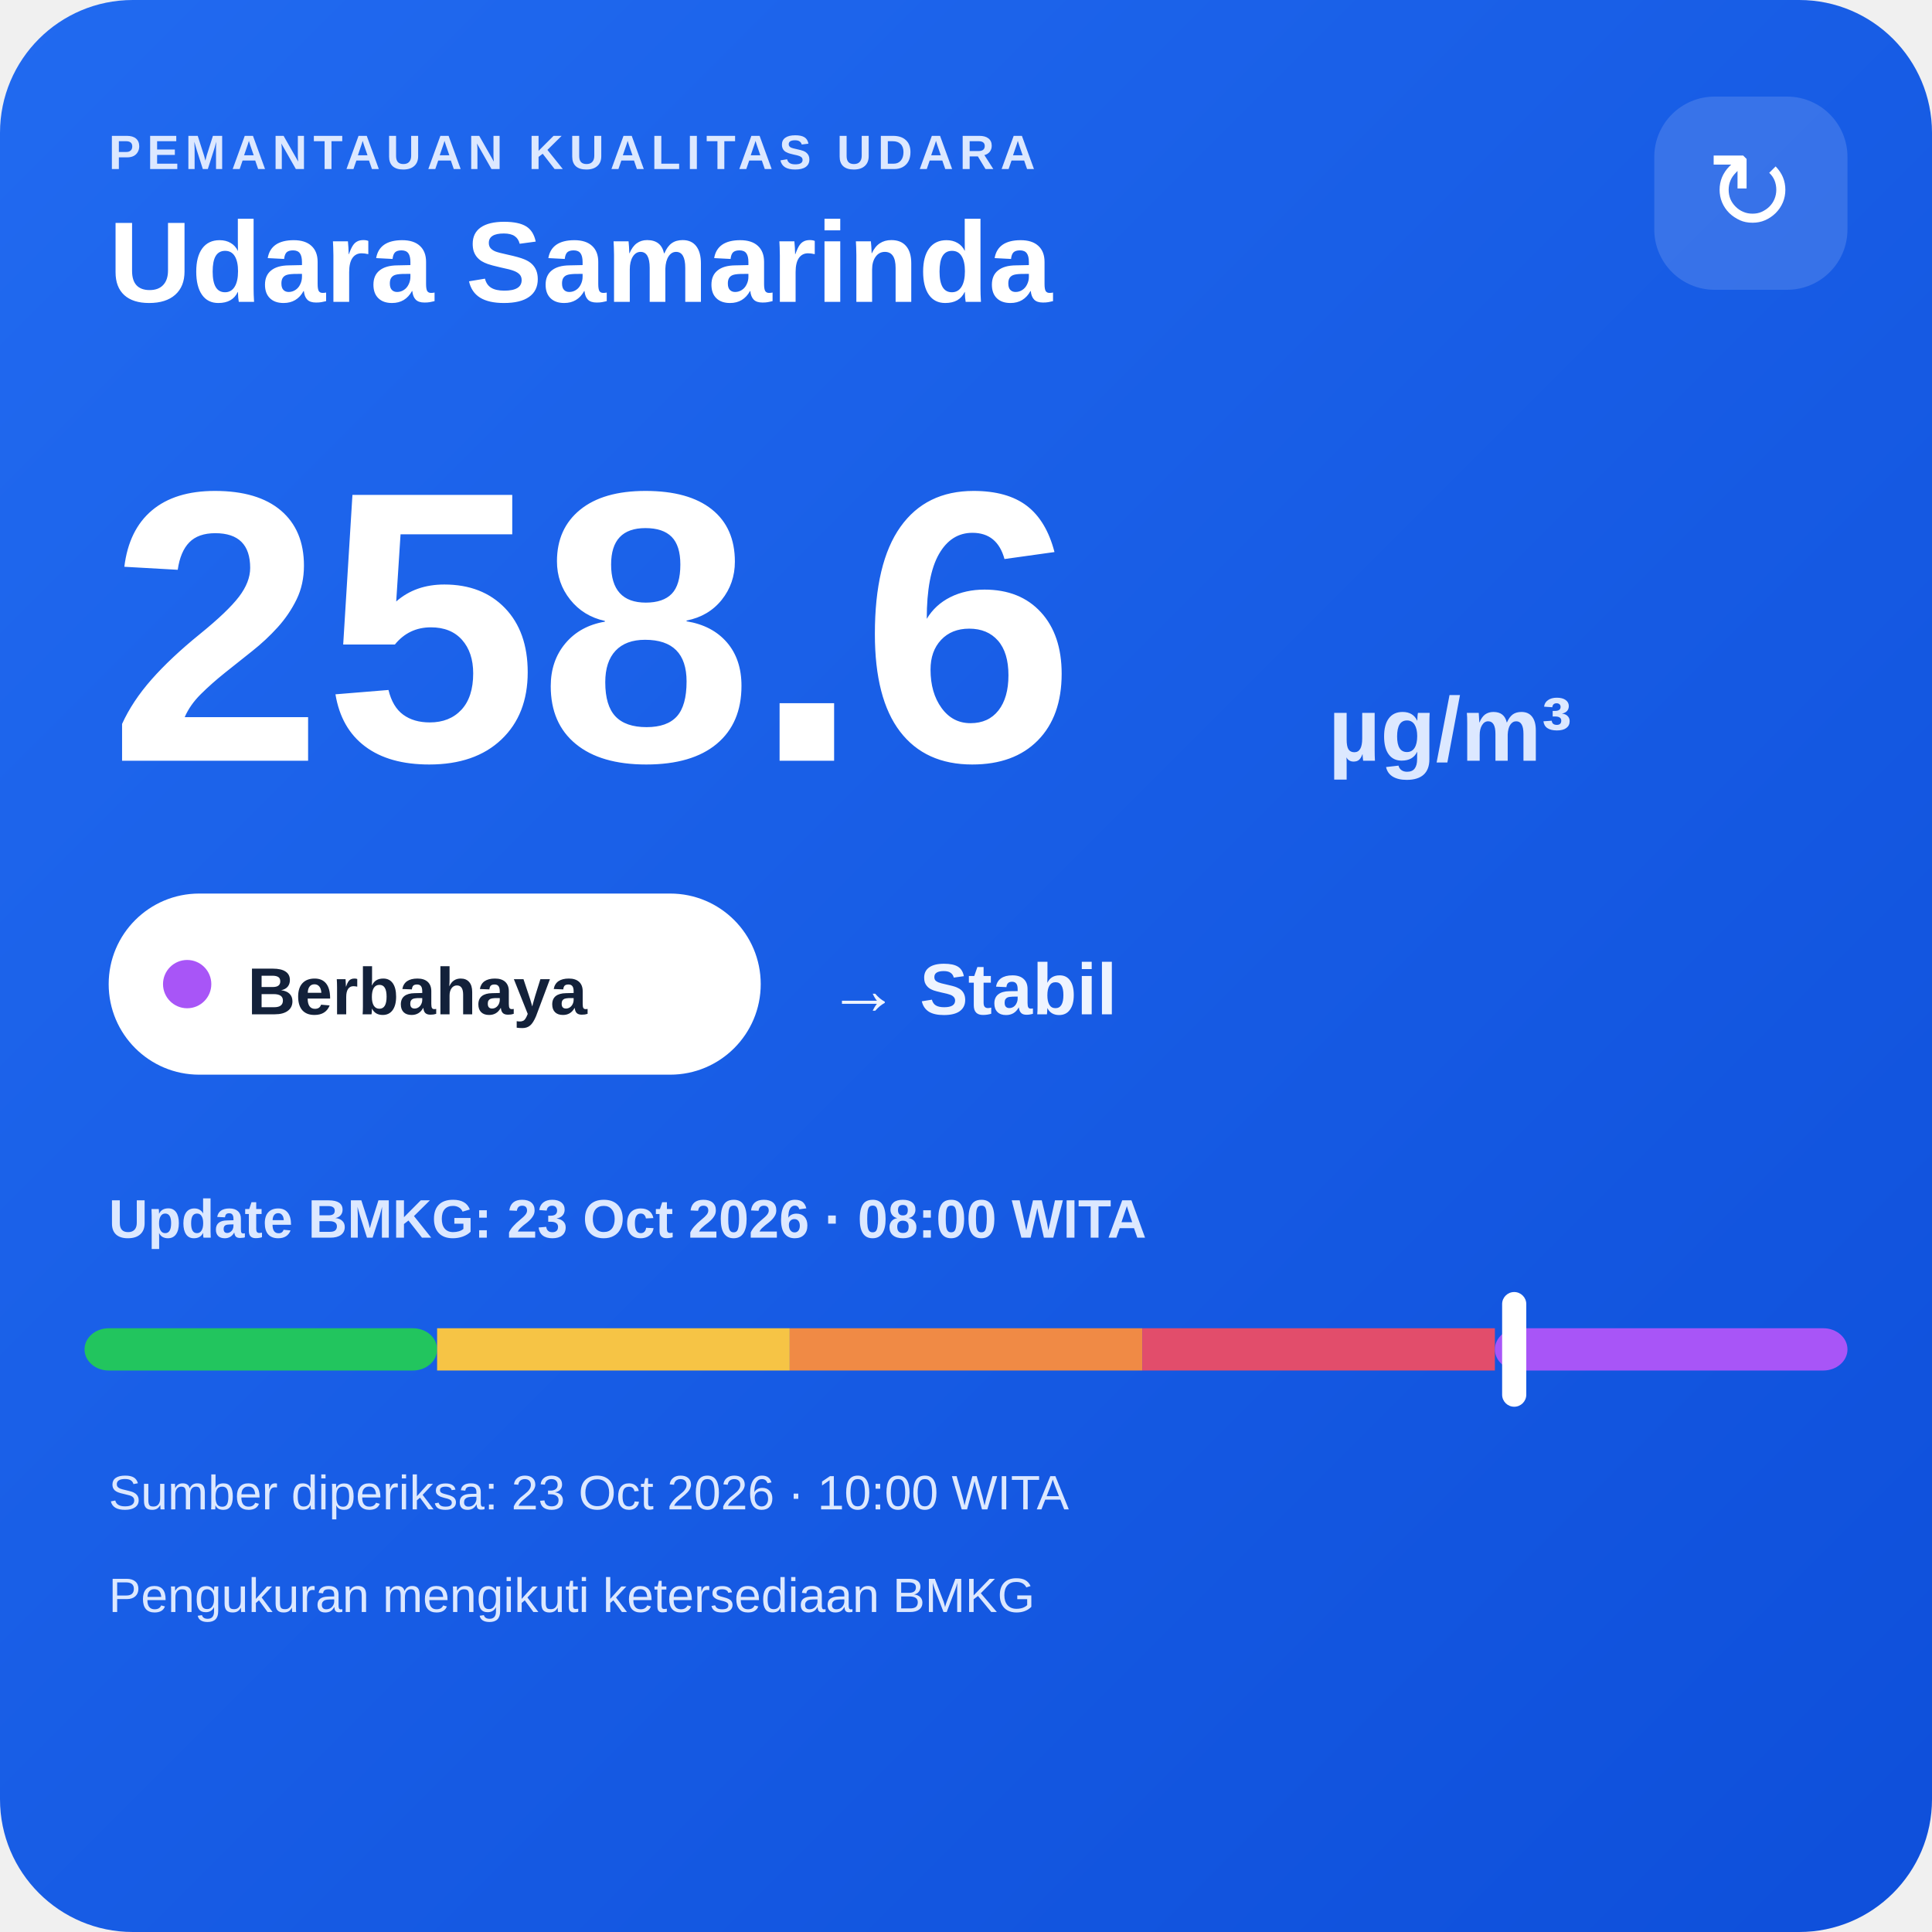
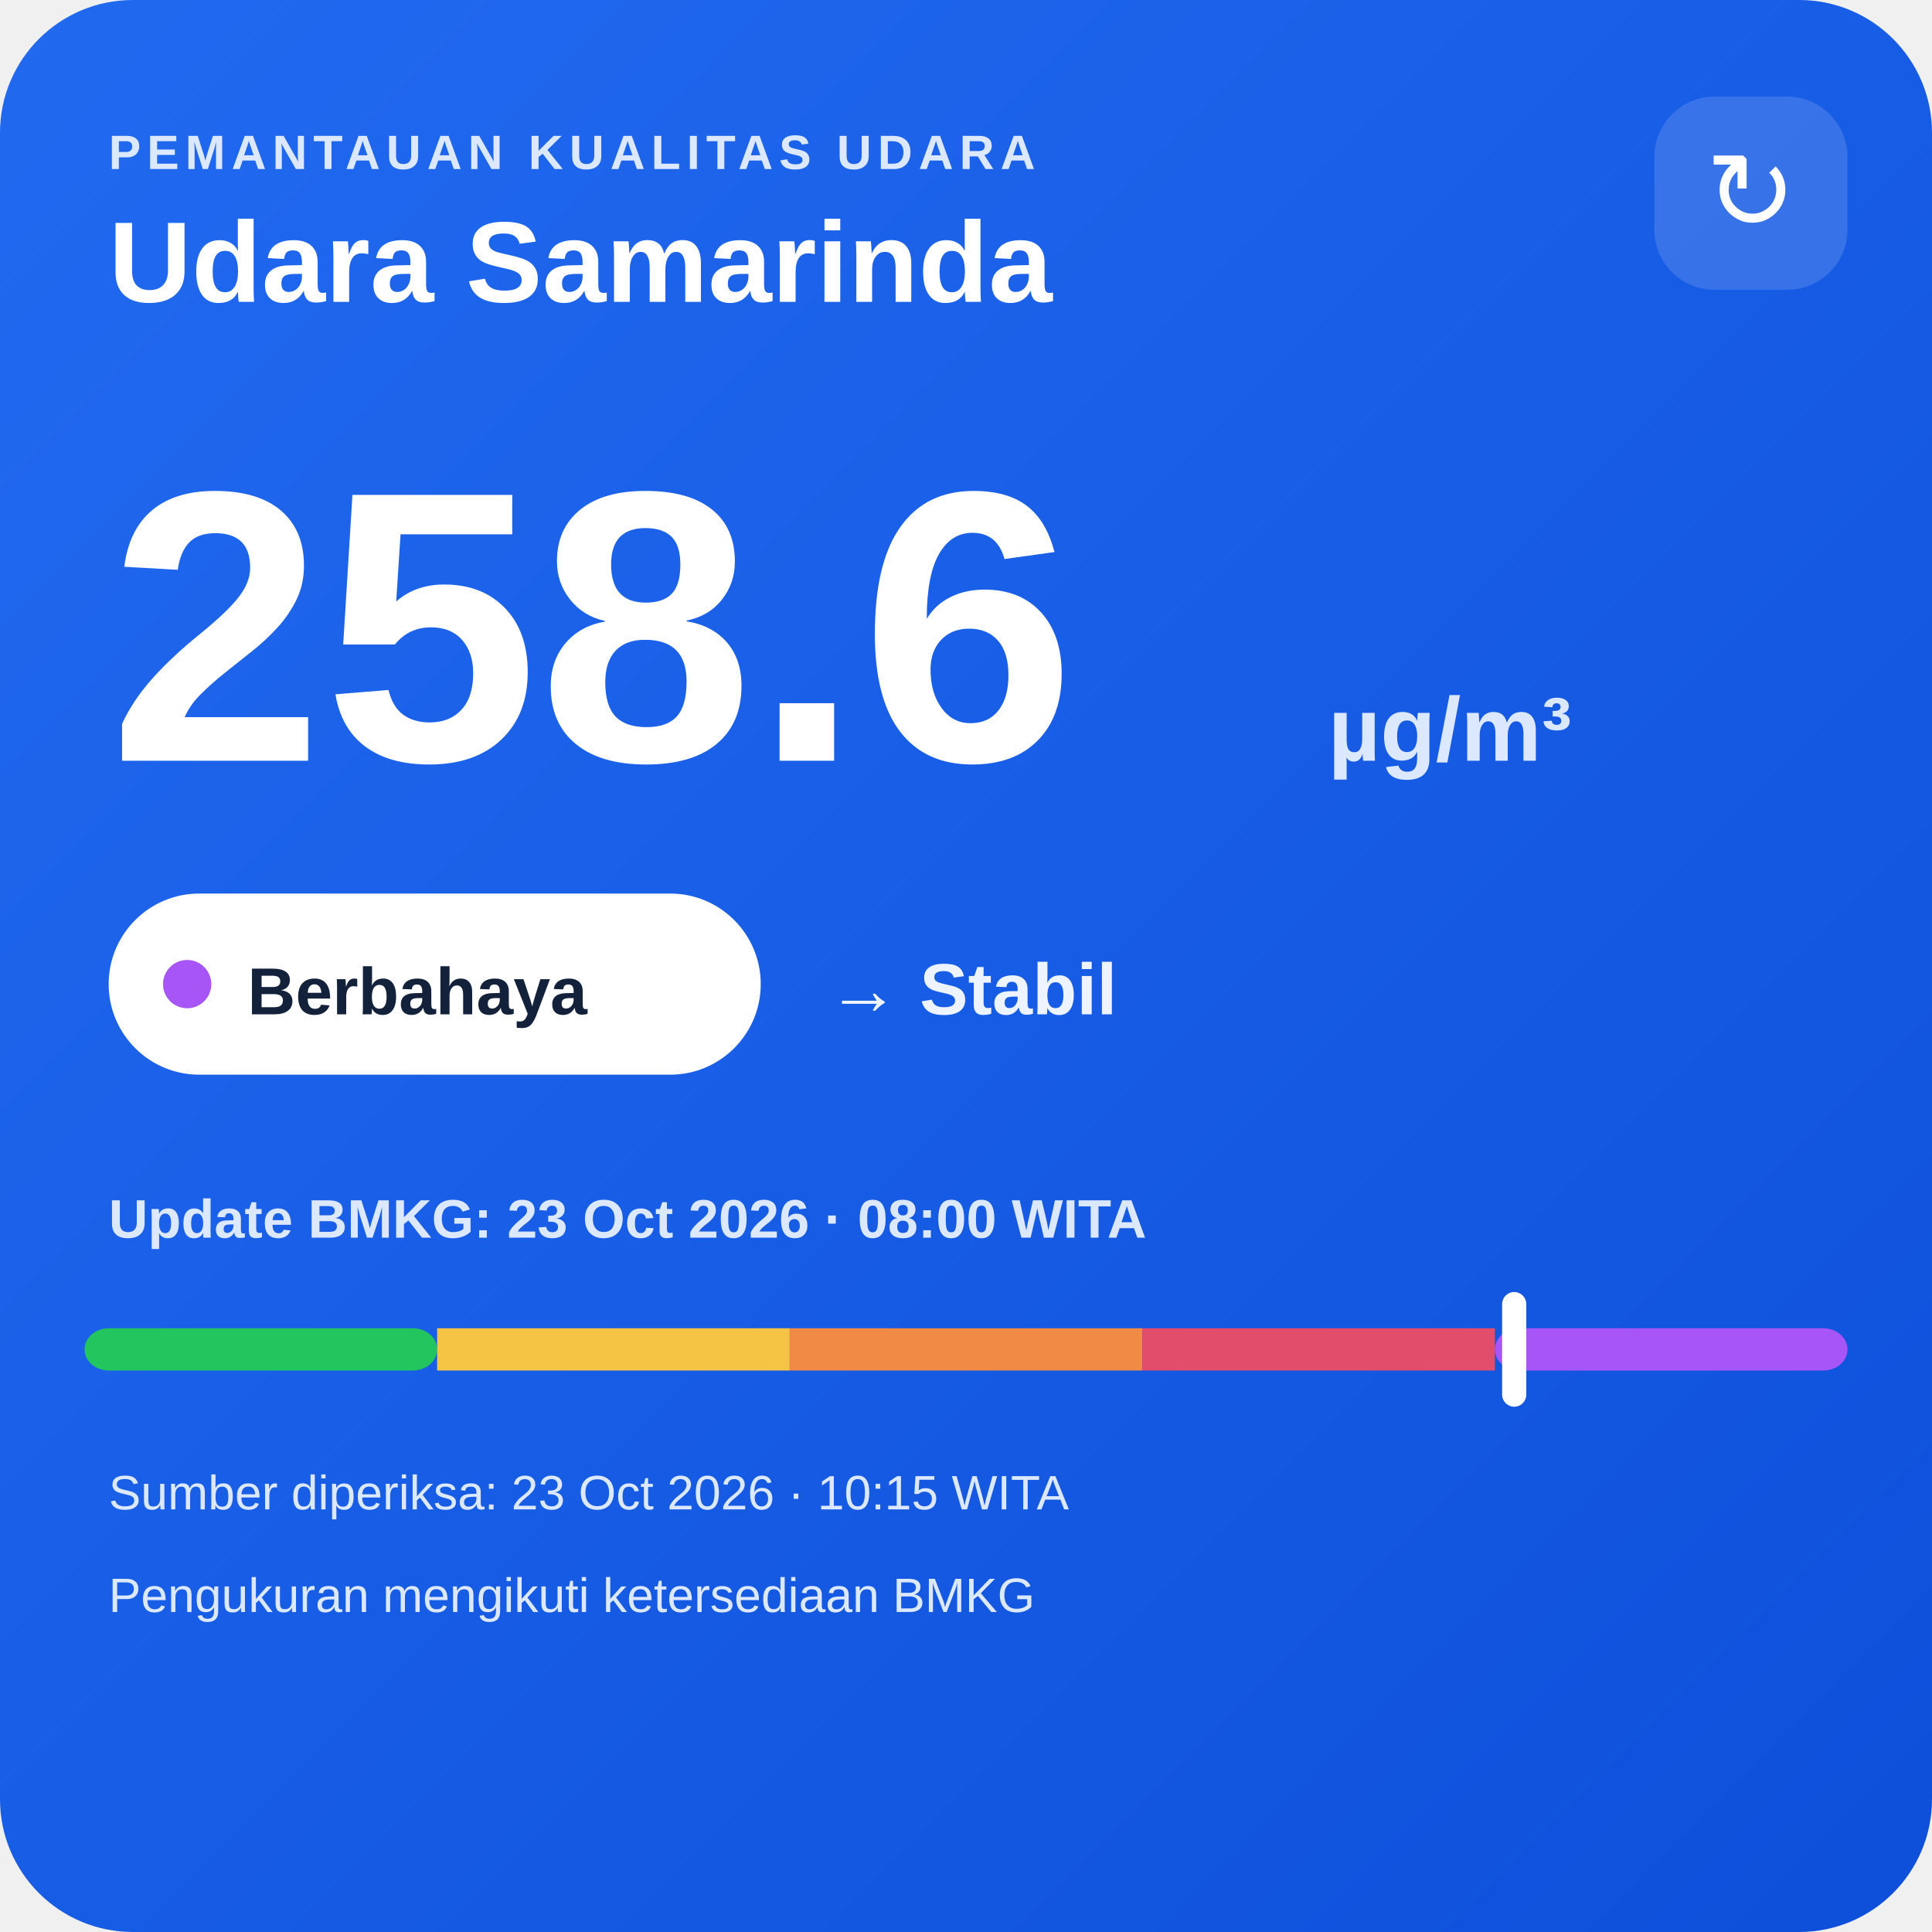
<svg xmlns="http://www.w3.org/2000/svg" width="320" height="320" viewBox="0 0 320 320">
  <defs>
    <linearGradient id="bg" x1="0" y1="0" x2="1" y2="1">
      <stop offset="0" stop-color="#216af0" />
      <stop offset="1" stop-color="#0e4fda" />
    </linearGradient>
  </defs>
  <rect width="320" height="320" rx="22" fill="url(#bg)" />
  <text x="18" y="28" fill="#dce8ff" font-family="Arial,sans-serif" font-size="8" font-weight="700" letter-spacing="1">PEMANTAUAN KUALITAS UDARA</text>
  <text x="18" y="50" fill="#ffffff" font-family="Arial,sans-serif" font-size="19" font-weight="700">Udara Samarinda</text>
  <rect x="274" y="16" width="32" height="32" rx="10" fill="#ffffff" fill-opacity=".14" />
  <text x="290" y="38" text-anchor="middle" fill="#ffffff" font-family="Arial,sans-serif" font-size="18">↻</text>
  <text x="18" y="126" fill="#ffffff" font-family="Arial,sans-serif" font-size="64" font-weight="800">258.6</text>
  <text x="220" y="126" fill="#dce8ff" font-family="Arial,sans-serif" font-size="15" font-weight="700">µg/m³</text>
  <rect x="18" y="148" width="108" height="30" rx="15" fill="#ffffff" />
  <circle cx="31" cy="163" r="4" fill="#a855f7" />
  <text x="41" y="168" fill="#13213a" font-family="Arial,sans-serif" font-size="11" font-weight="700">Berbahaya</text>
  <text x="137" y="168" fill="#eef4ff" font-family="Arial,sans-serif" font-size="12" font-weight="700">→ Stabil</text>
  <text x="18" y="205" fill="#dce8ff" font-family="Arial,sans-serif" font-size="9" font-weight="700">Update BMKG: 23 Oct 2026 · 08:00 WITA</text>
  <rect x="14" y="220" width="58.4" height="7" rx="4" fill="#22c55e" />
  <rect x="72.4" y="220" width="58.4" height="7" fill="#f6c445" />
  <rect x="130.8" y="220" width="58.4" height="7" fill="#f08a45" />
  <rect x="189.2" y="220" width="58.4" height="7" fill="#e24d6b" />
  <rect x="247.6" y="220" width="58.4" height="7" rx="4" fill="#a855f7" />
  <rect x="248.8" y="214" width="4" height="19" rx="2" fill="#ffffff" />
-   <text x="18" y="250" fill="#dce8ff" font-family="Arial,sans-serif" font-size="8">Sumber diperiksa: 23 Oct 2026 · 10:00 WITA</text>
+   <text x="18" y="250" fill="#dce8ff" font-family="Arial,sans-serif" font-size="8">Sumber diperiksa: 23 Oct 2026 · 10:15 WITA</text>
  <text x="18" y="267" fill="#dce8ff" font-family="Arial,sans-serif" font-size="8">Pengukuran mengikuti ketersediaan BMKG</text>
</svg>
